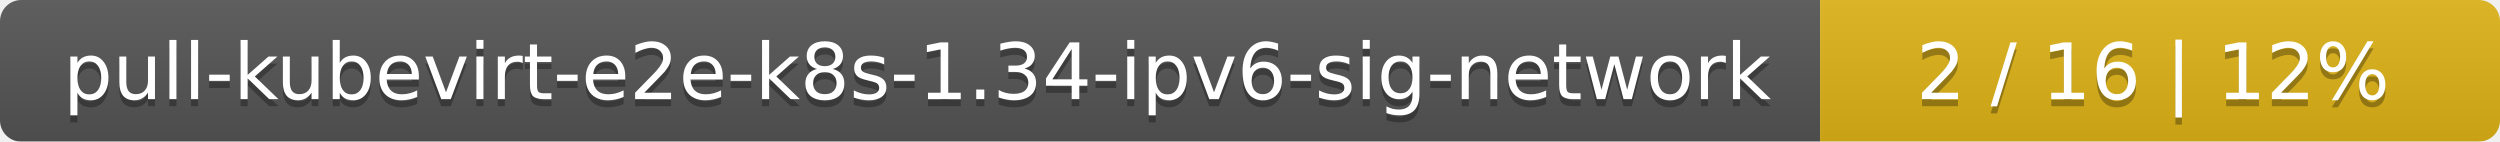
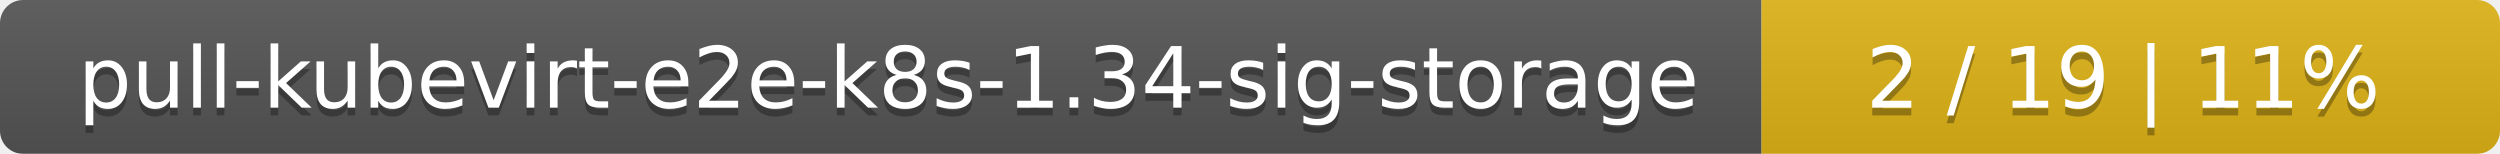
- <svg xmlns="http://www.w3.org/2000/svg" width="353" height="20">
+ <svg xmlns="http://www.w3.org/2000/svg" width="325" height="20">
  <linearGradient id="smooth" x2="0" y2="100%">
    <stop offset="0" stop-color="#bbb" stop-opacity=".1" />
    <stop offset="1" stop-opacity=".1" />
  </linearGradient>
  <mask id="round">
-     <rect width="353" height="20" rx="3" fill="#fff" />
+     <rect width="325" height="20" rx="3" fill="#fff" />
  </mask>
  <g mask="url(#round)">
-     <rect width="257" height="20" fill="#555" />
-     <rect x="257" width="96" height="20" fill="#dfb317" />
-     <rect width="353" height="20" fill="url(#smooth)" />
+     <rect width="229" height="20" fill="#555" />
+     <rect x="229" width="96" height="20" fill="#dfb317" />
+     <rect width="325" height="20" fill="url(#smooth)" />
  </g>
  <g fill="#fff" text-anchor="middle" font-family="DejaVu Sans,Verdana,Geneva,sans-serif" font-size="11">
-     <text x="129.5" y="15" fill="#010101" fill-opacity=".3">pull-kubevirt-e2e-k8s-1.34-ipv6-sig-network</text>
-     <text x="129.5" y="14">pull-kubevirt-e2e-k8s-1.34-ipv6-sig-network</text>
-     <text x="304" y="15" fill="#010101" fill-opacity=".3">2 / 16    |    12%</text>
-     <text x="304" y="14">2 / 16    |    12%</text>
+     <text x="115.5" y="15" fill="#010101" fill-opacity=".3">pull-kubevirt-e2e-k8s-1.34-sig-storage</text>
+     <text x="115.5" y="14">pull-kubevirt-e2e-k8s-1.34-sig-storage</text>
+     <text x="276" y="15" fill="#010101" fill-opacity=".3">2 / 19    |    11%</text>
+     <text x="276" y="14">2 / 19    |    11%</text>
  </g>
</svg>
